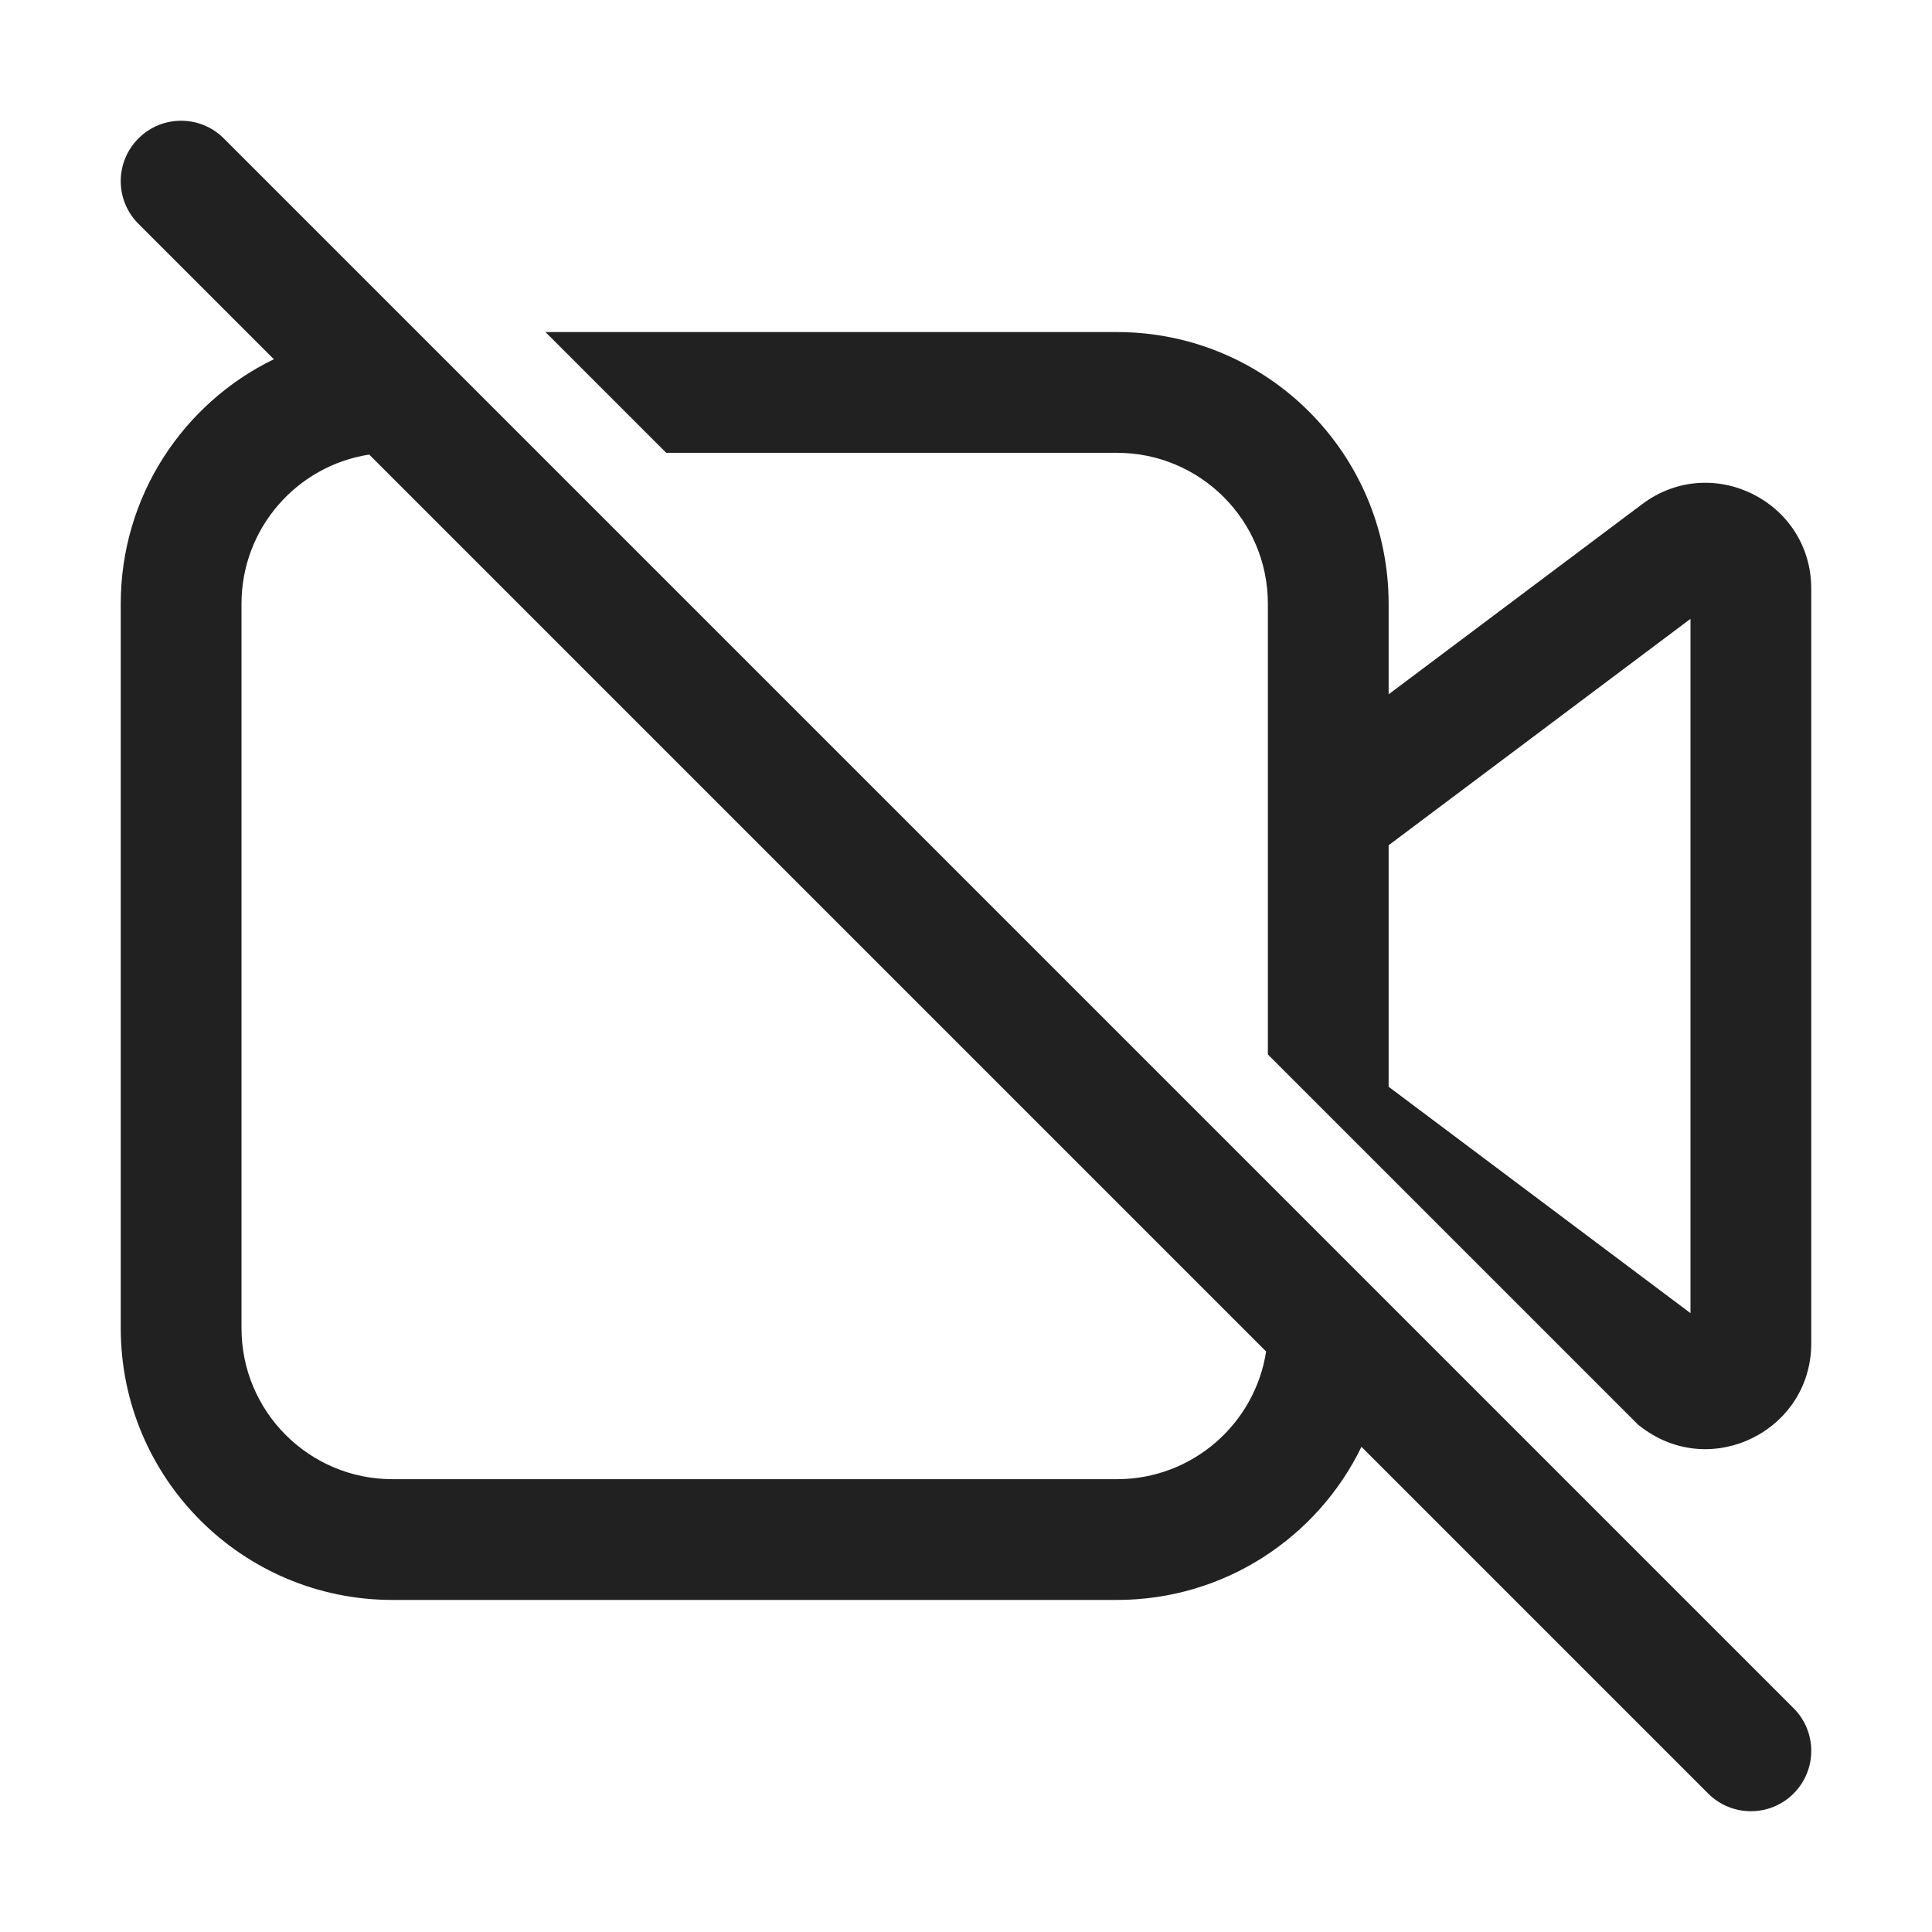
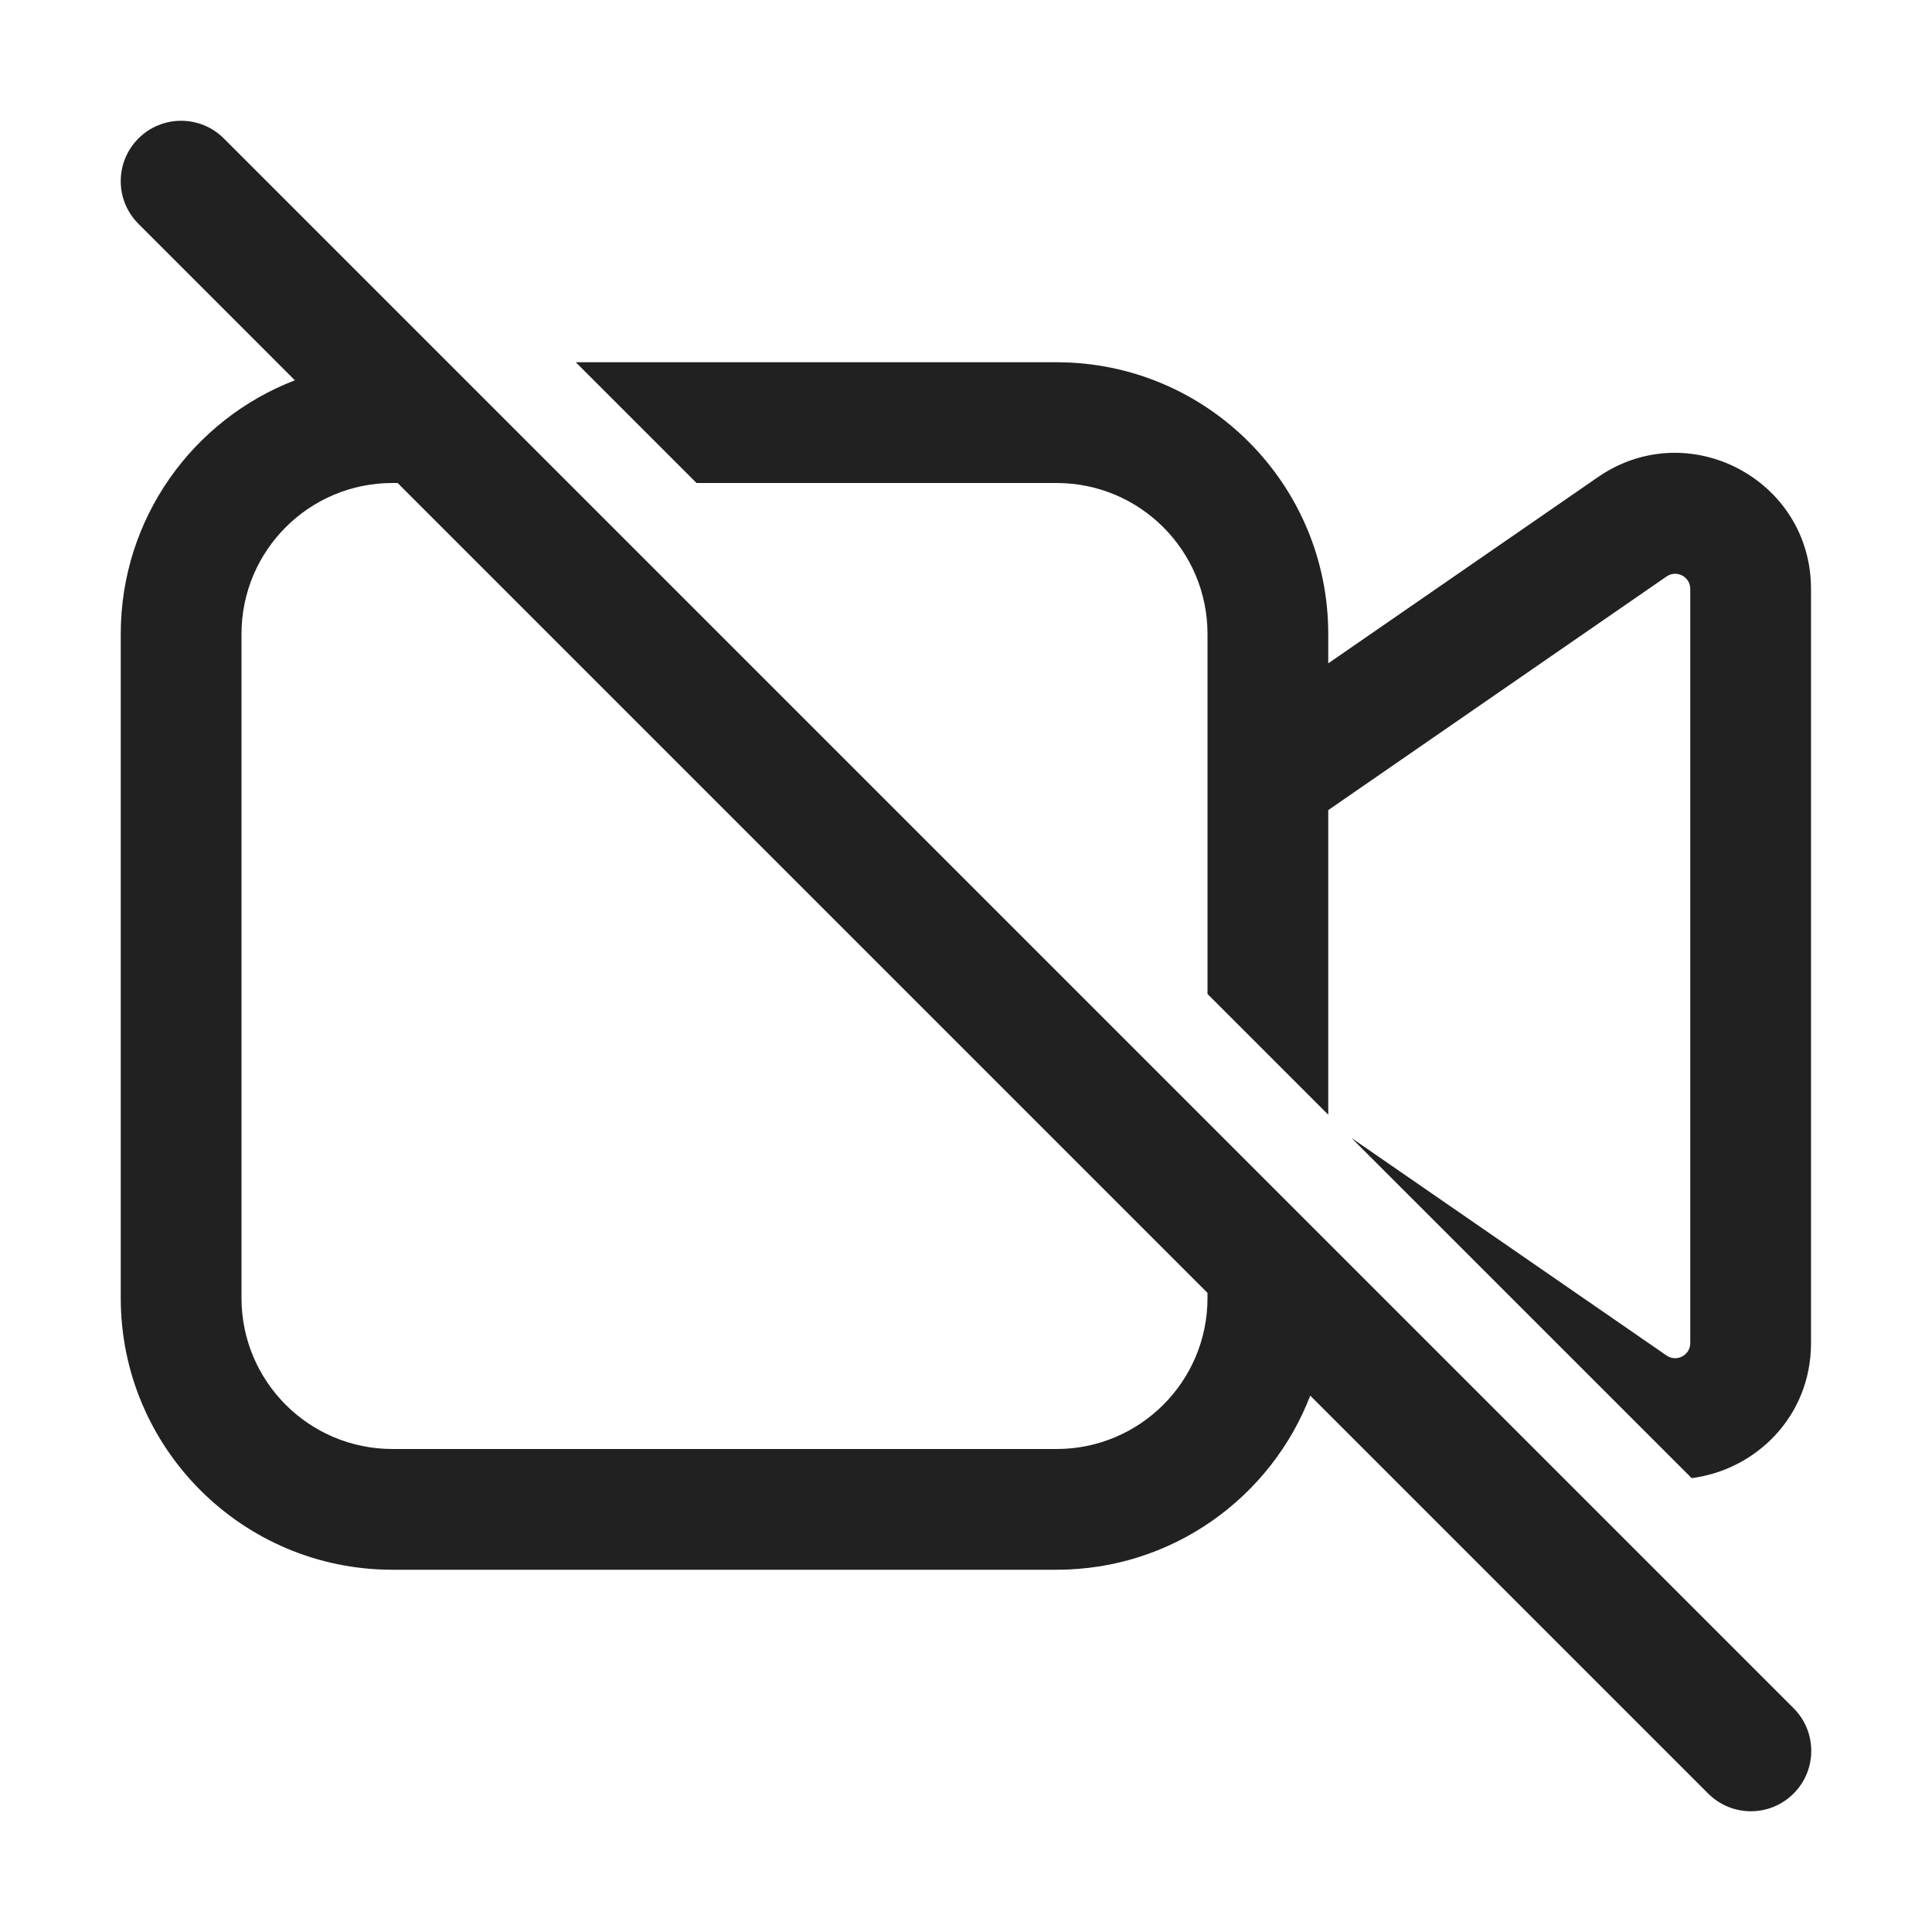
<svg xmlns="http://www.w3.org/2000/svg" width="32" height="32" viewBox="0 0 32 32" fill="none">
-   <path d="M22.55 23.964L28.293 29.707C28.684 30.097 29.317 30.097 29.707 29.707C30.098 29.316 30.098 28.683 29.707 28.293L3.707 2.293C3.317 1.902 2.683 1.902 2.293 2.293C1.902 2.683 1.902 3.317 2.293 3.707L4.536 5.95C3.035 6.679 2 8.219 2 10V22C2 24.485 4.015 26.5 6.5 26.5H18.5C20.281 26.5 21.821 25.465 22.55 23.964ZM20.971 22.385C20.786 23.583 19.75 24.5 18.5 24.5H6.5C5.12 24.5 4 23.38 4 22V10C4 8.75 4.917 7.714 6.115 7.529L20.971 22.385ZM21 10V17.465L27.139 23.604L27.2 23.649C28.354 24.515 30 23.692 30 22.25V9.75C30 8.307 28.354 7.484 27.2 8.35L23 11.5V10C23 7.514 20.986 5.5 18.5 5.5H9.035L11.035 7.5H18.5C19.881 7.5 21 8.619 21 10ZM23 14L28 10.25V21.75L23 18V14Z" fill="#212121" />
+   <path d="M21.702 23.116L28.293 29.707C28.684 30.098 29.317 30.098 29.707 29.707C30.098 29.317 30.098 28.683 29.707 28.293L3.707 2.293C3.317 1.903 2.683 1.903 2.293 2.293C1.902 2.684 1.902 3.317 2.293 3.707L4.884 6.299C3.197 6.948 2 8.584 2 10.5V21.5C2 23.985 4.015 26 6.5 26H17.5C19.416 26 21.052 24.803 21.702 23.116ZM20 21.414V21.5C20 22.881 18.881 24 17.5 24H6.5C5.12 24 4 22.881 4 21.5V10.5C4 9.119 5.12 8 6.5 8H6.586L20 21.414ZM20 10.5V16.463L22 18.463V13.418L27.604 9.548C27.77 9.434 27.996 9.552 27.996 9.754V22.246C27.996 22.447 27.77 22.566 27.604 22.452L22.384 18.848L28.019 24.482C29.076 24.348 29.996 23.465 29.996 22.246V9.754C29.996 7.94 27.96 6.872 26.468 7.902L22 10.987V10.5C22 8.015 19.986 6 17.5 6H9.537L11.537 8H17.5C18.881 8 20 9.119 20 10.5Z" fill="#212121" />
</svg>
